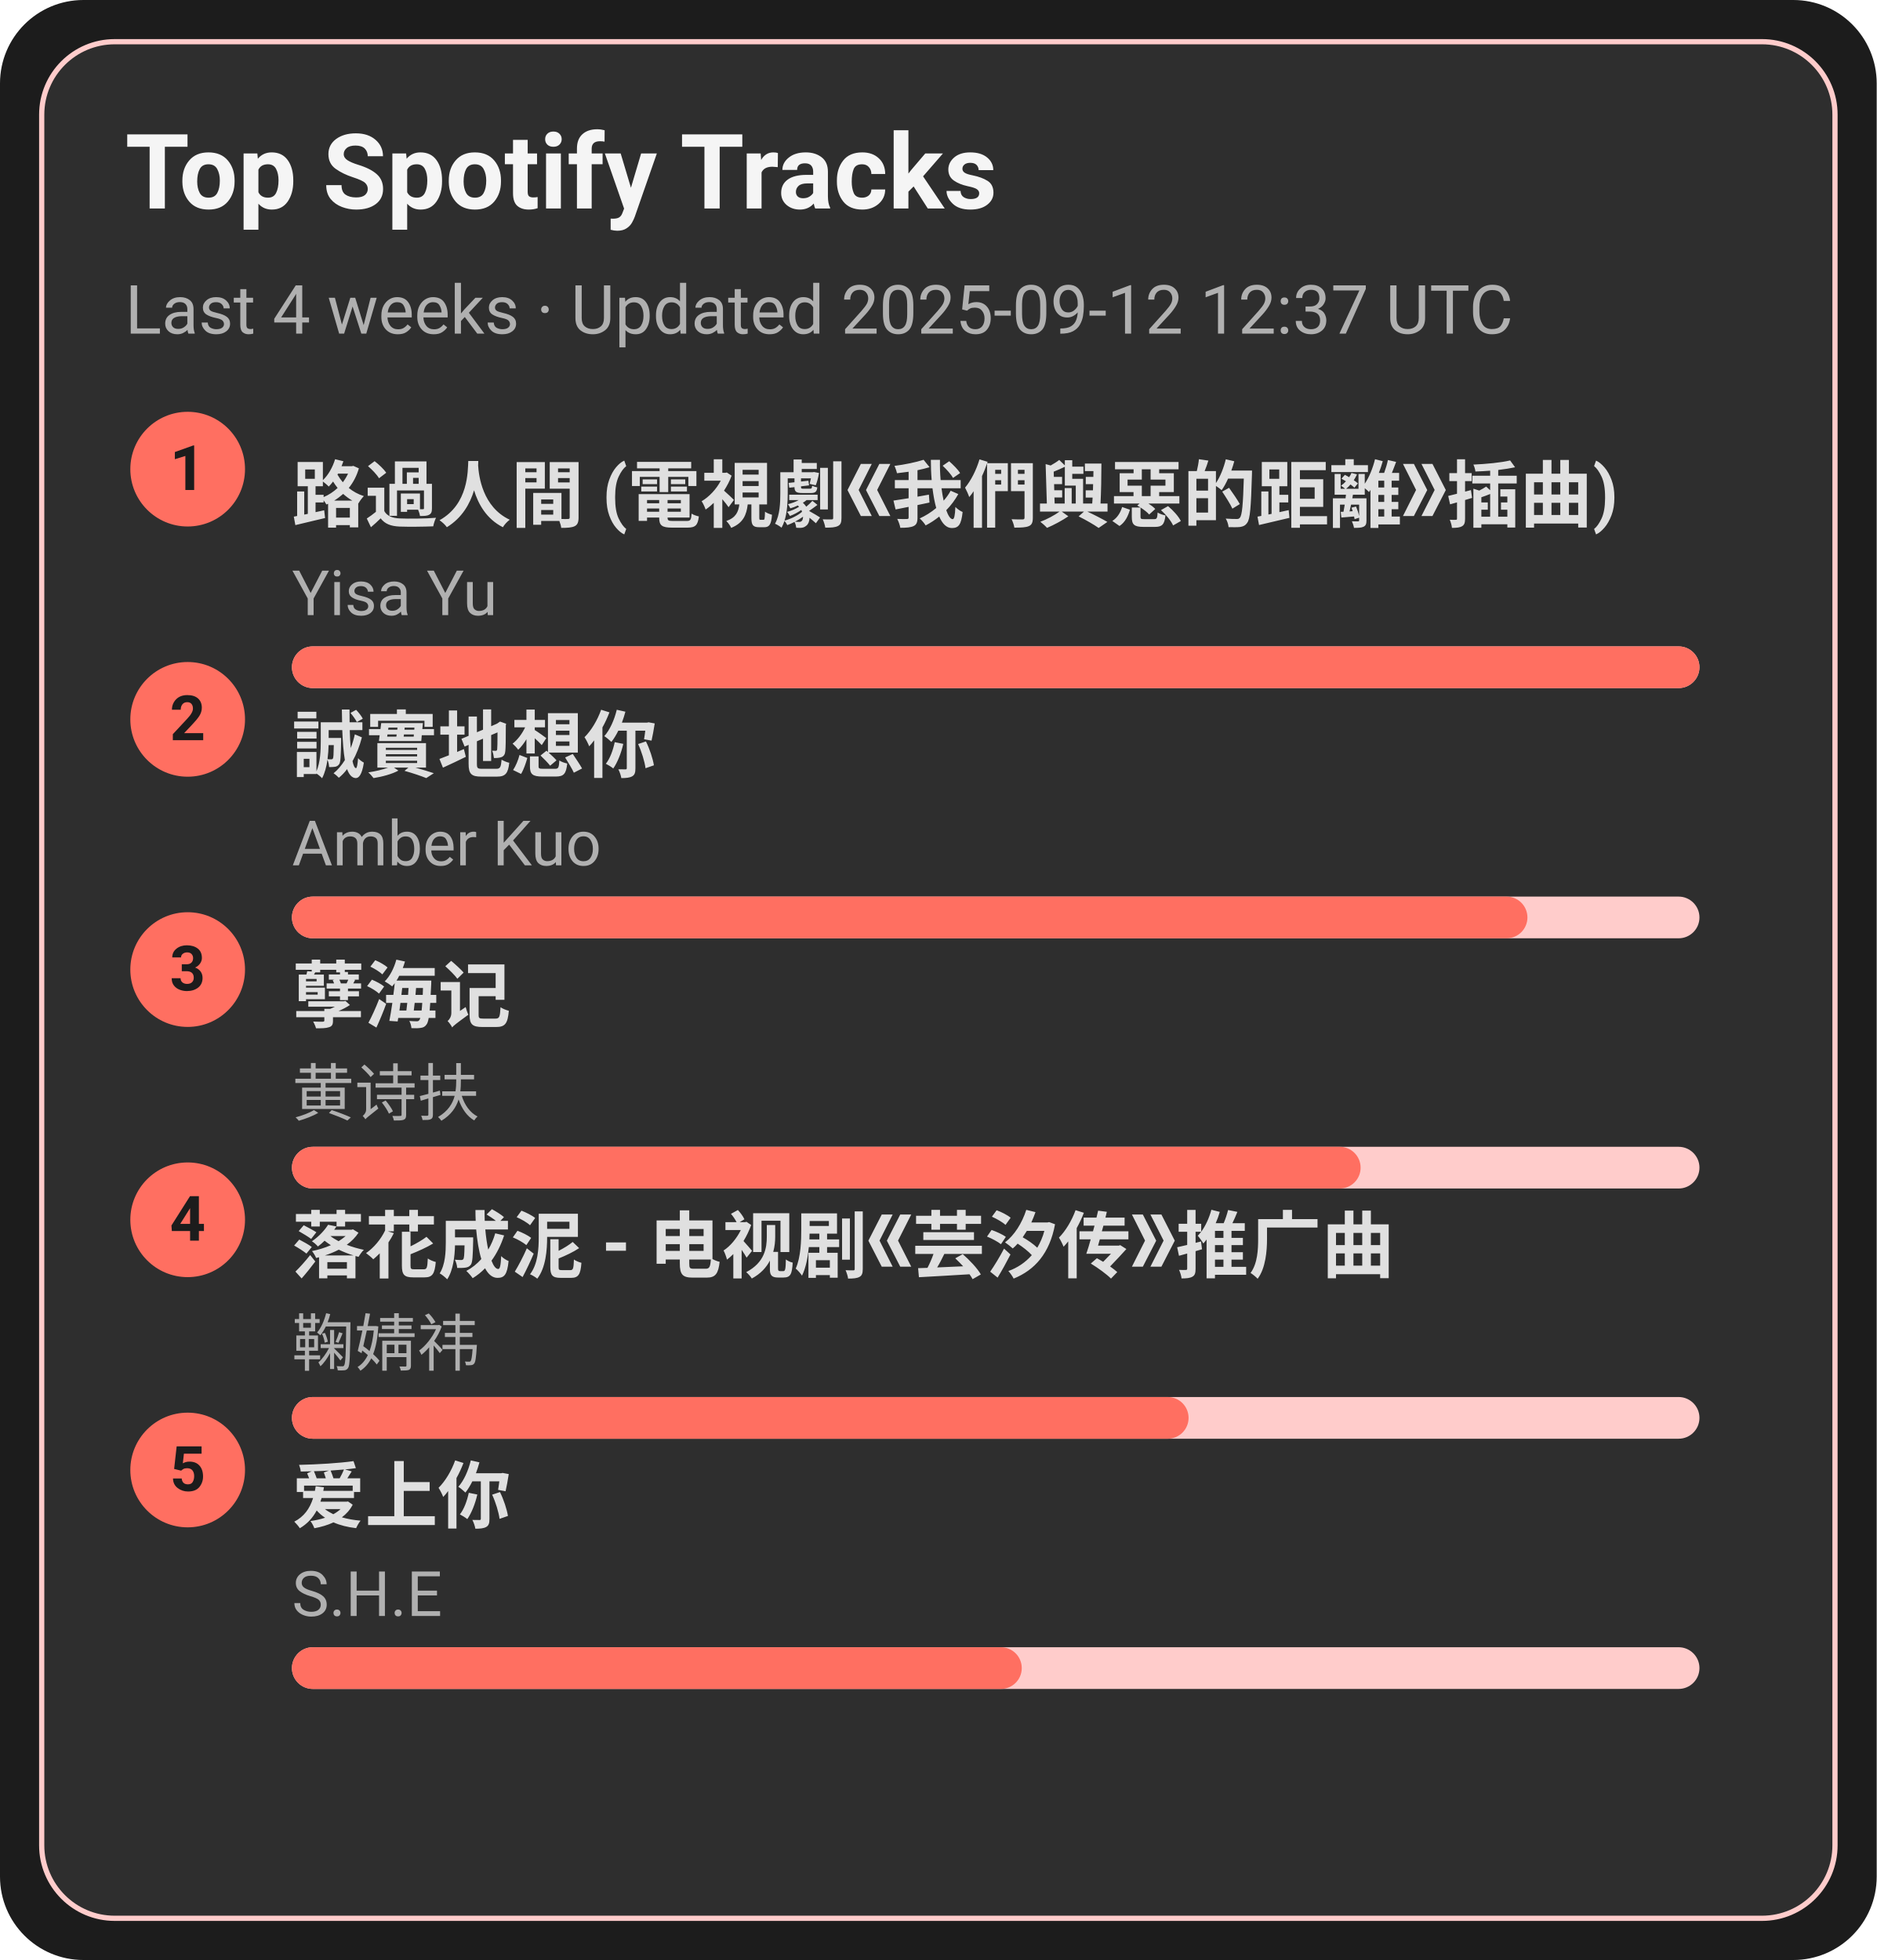
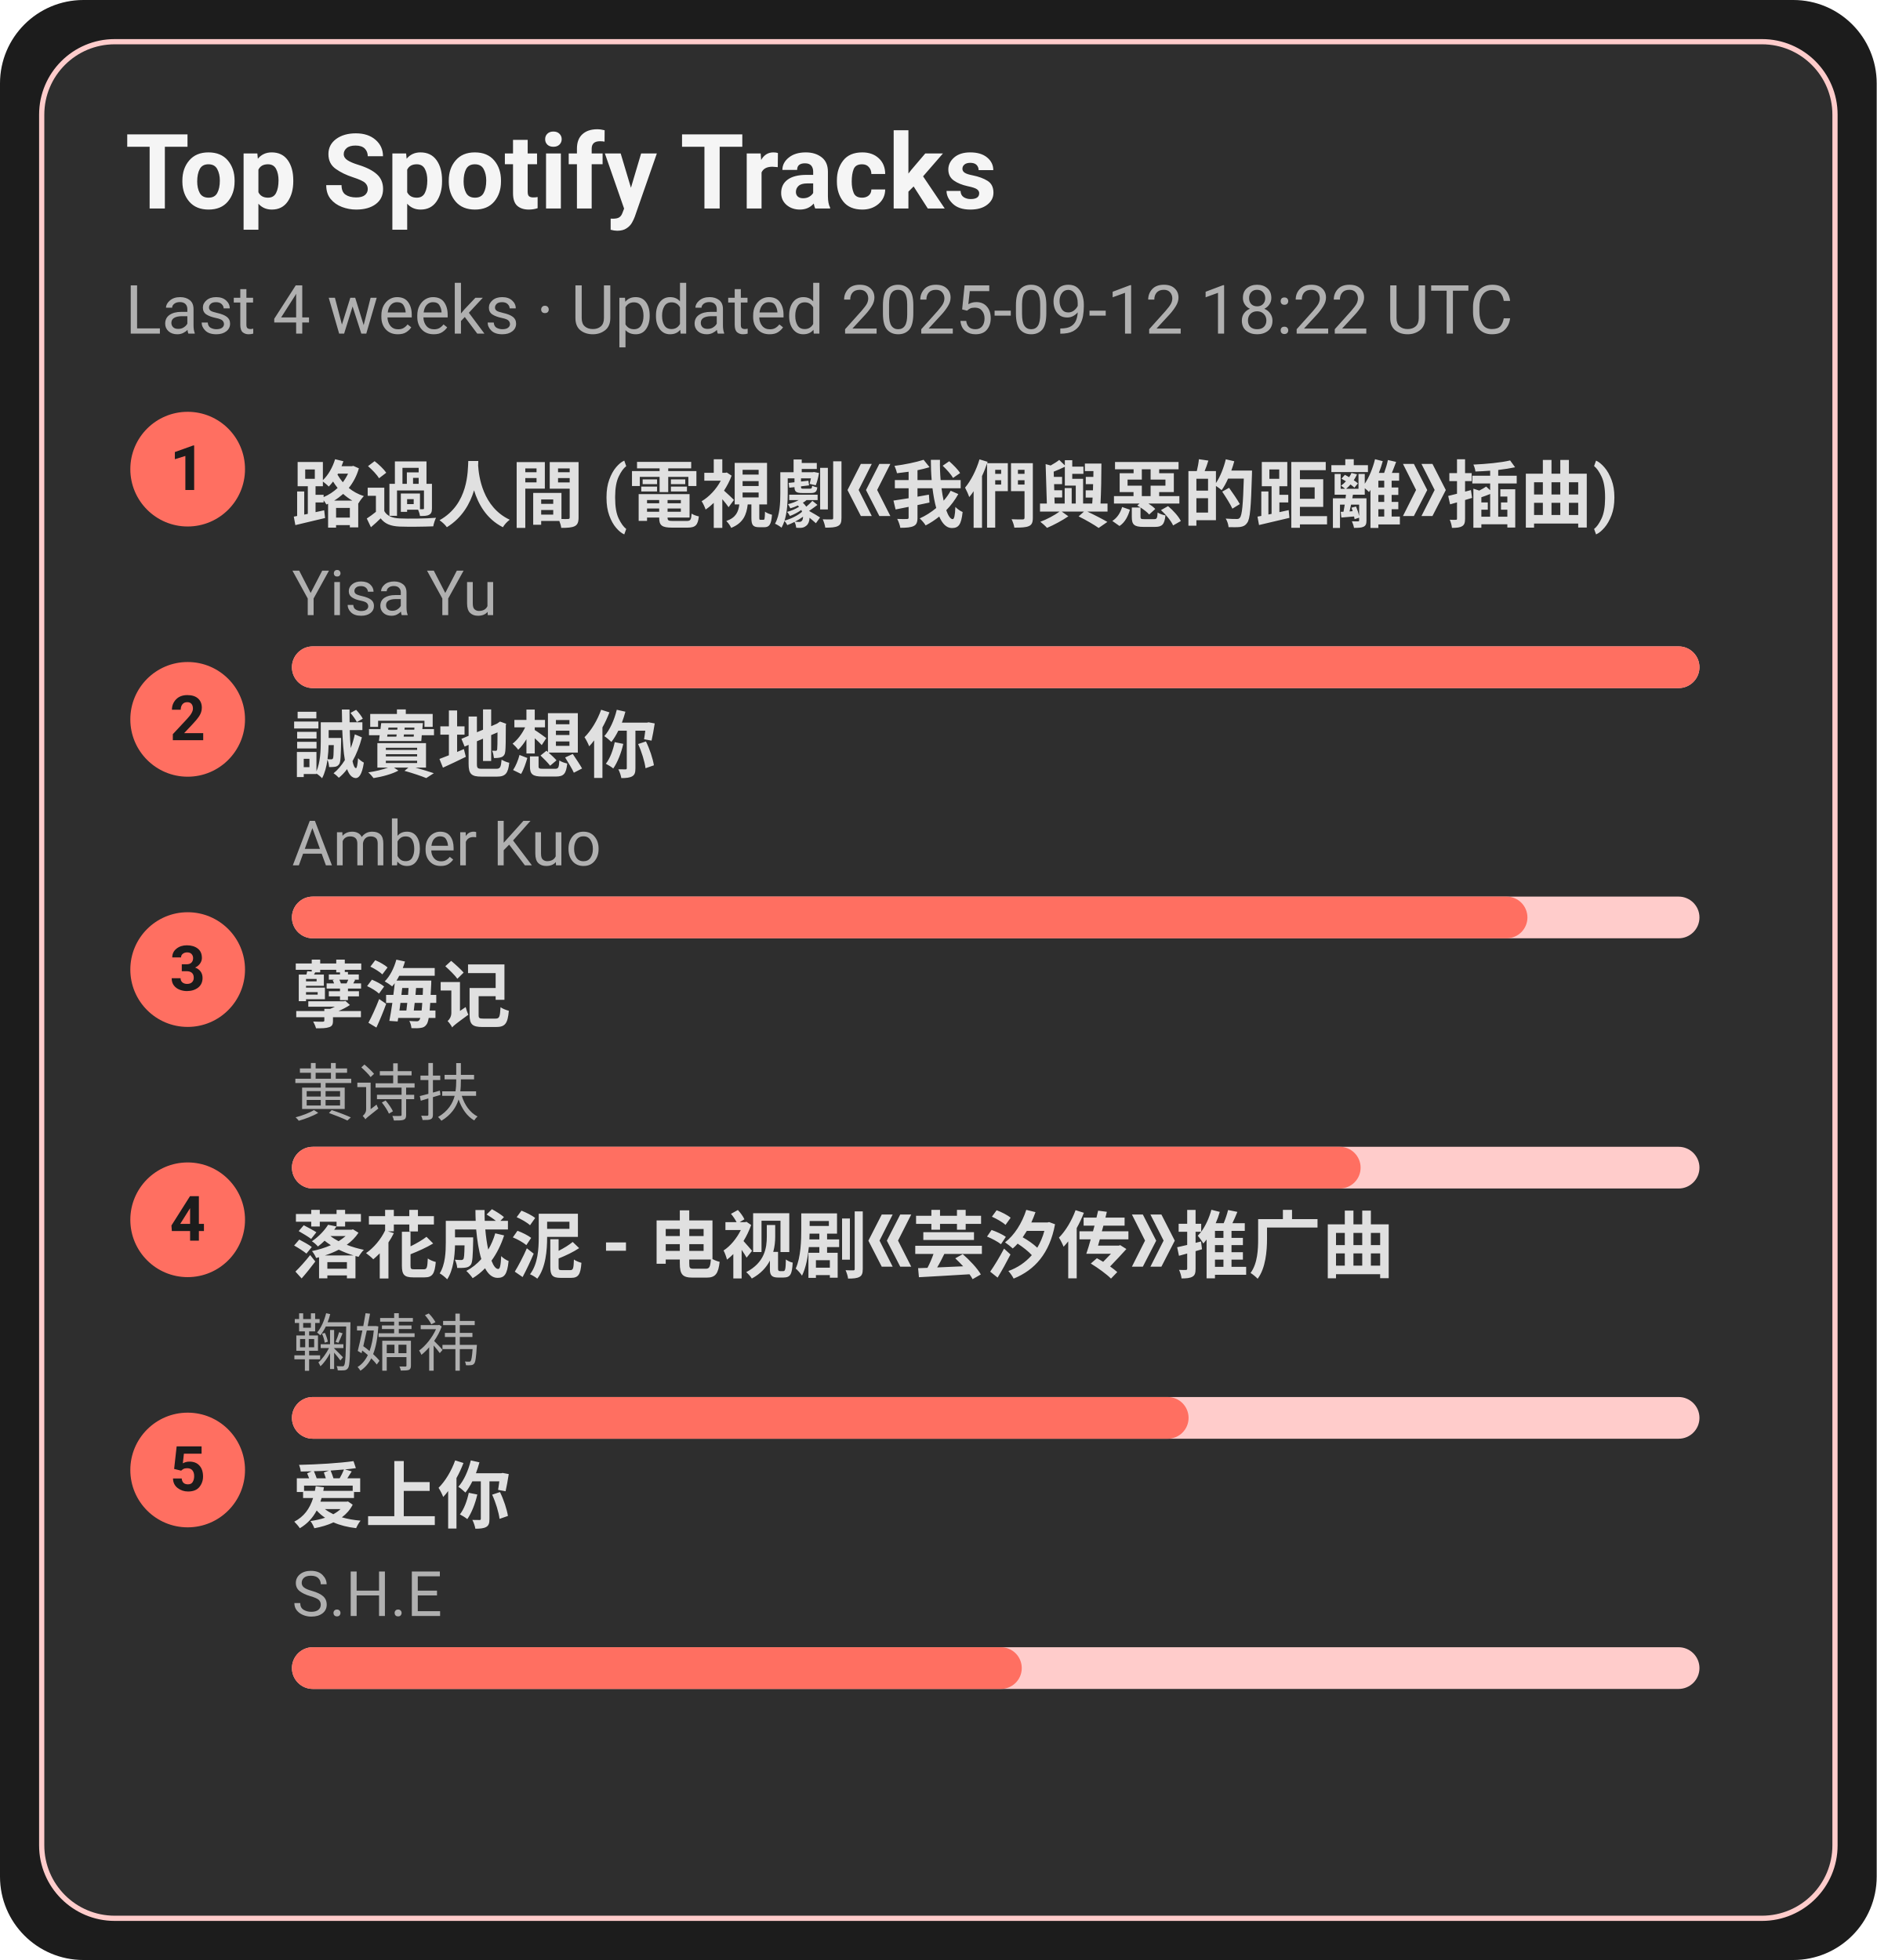
<svg xmlns="http://www.w3.org/2000/svg" width="360" height="376" viewBox="0 0 360 376">
  <style>text{font-family:-apple-system,BlinkMacSystemFont,Segoe UI,Roboto,Ubuntu,Helvetica Neue,Arial,Noto Sans,sans-serif}</style>
  <rect width="360" height="376" rx="16" fill="#1c1c1c" />
  <rect x="8" y="8" width="344" height="360" rx="14" fill="#2e2e2e" stroke="#ffcccb" />
  <text x="24" y="40" font-size="20" fill="#f5f5f5" font-weight="600">Top Spotify Tracks</text>
-   <text x="24" y="64" font-size="13" fill="#b0b0b0">Last 4 weeks · Updated 2025-09-12 12:37 UTC</text>
+   <text x="24" y="64" font-size="13" fill="#b0b0b0">Last 4 weeks · Updated 2025-09-12 18:22 UTC</text>
  <circle cx="36" cy="90" r="11" fill="#ff6f61" />
  <text x="36" y="94" text-anchor="middle" font-size="12" fill="#1c1c1c" font-weight="700">1</text>
  <a href="https://open.spotify.com/track/1ZSleGniKMWNrWvK5cGALO" target="_blank" rel="noopener noreferrer">
    <text x="56" y="100" font-size="14" fill="#e0e0e0" font-weight="600">路過人間 (電視劇《我們與惡的距離》插曲)</text>
  </a>
  <text x="56" y="118" font-size="12" fill="#b0b0b0">Yisa Yu</text>
  <rect x="56" y="124" width="270" height="8" rx="4" fill="#ffcccb" />
  <rect x="56" y="124" width="270" height="8" rx="4" fill="#ff6f61" />
  <circle cx="36" cy="138" r="11" fill="#ff6f61" />
  <text x="36" y="142" text-anchor="middle" font-size="12" fill="#1c1c1c" font-weight="700">2</text>
  <a href="https://open.spotify.com/track/1SPZzj8QzOwZoAGKXMGLGJ" target="_blank" rel="noopener noreferrer">
    <text x="56" y="148" font-size="14" fill="#e0e0e0" font-weight="600">誠實地想你</text>
  </a>
  <text x="56" y="166" font-size="12" fill="#b0b0b0">Amber Kuo</text>
  <rect x="56" y="172" width="270" height="8" rx="4" fill="#ffcccb" />
  <rect x="56" y="172" width="237" height="8" rx="4" fill="#ff6f61" />
  <circle cx="36" cy="186" r="11" fill="#ff6f61" />
  <text x="36" y="190" text-anchor="middle" font-size="12" fill="#1c1c1c" font-weight="700">3</text>
  <a href="https://open.spotify.com/track/3eIovUMhirNN6btJbpzNqD" target="_blank" rel="noopener noreferrer">
    <text x="56" y="196" font-size="14" fill="#e0e0e0" font-weight="600">孽海记</text>
  </a>
  <text x="56" y="214" font-size="12" fill="#b0b0b0">黄诗扶</text>
  <rect x="56" y="220" width="270" height="8" rx="4" fill="#ffcccb" />
  <rect x="56" y="220" width="205" height="8" rx="4" fill="#ff6f61" />
  <circle cx="36" cy="234" r="11" fill="#ff6f61" />
  <text x="36" y="238" text-anchor="middle" font-size="12" fill="#1c1c1c" font-weight="700">4</text>
  <a href="https://open.spotify.com/track/3kOZsJz3crGIWWHeoCNa0O" target="_blank" rel="noopener noreferrer">
    <text x="56" y="244" font-size="14" fill="#e0e0e0" font-weight="600">落花成泥 - 电视剧《芸汐传》推广曲</text>
  </a>
  <text x="56" y="262" font-size="12" fill="#b0b0b0">鞠婧祎</text>
  <rect x="56" y="268" width="270" height="8" rx="4" fill="#ffcccb" />
  <rect x="56" y="268" width="172" height="8" rx="4" fill="#ff6f61" />
  <circle cx="36" cy="282" r="11" fill="#ff6f61" />
  <text x="36" y="286" text-anchor="middle" font-size="12" fill="#1c1c1c" font-weight="700">5</text>
  <a href="https://open.spotify.com/track/4hcNpo1rtbzyNswsM5byTf" target="_blank" rel="noopener noreferrer">
    <text x="56" y="292" font-size="14" fill="#e0e0e0" font-weight="600">爱上你</text>
  </a>
  <text x="56" y="310" font-size="12" fill="#b0b0b0">S.H.E</text>
  <rect x="56" y="316" width="270" height="8" rx="4" fill="#ffcccb" />
  <rect x="56" y="316" width="140" height="8" rx="4" fill="#ff6f61" />
</svg>
